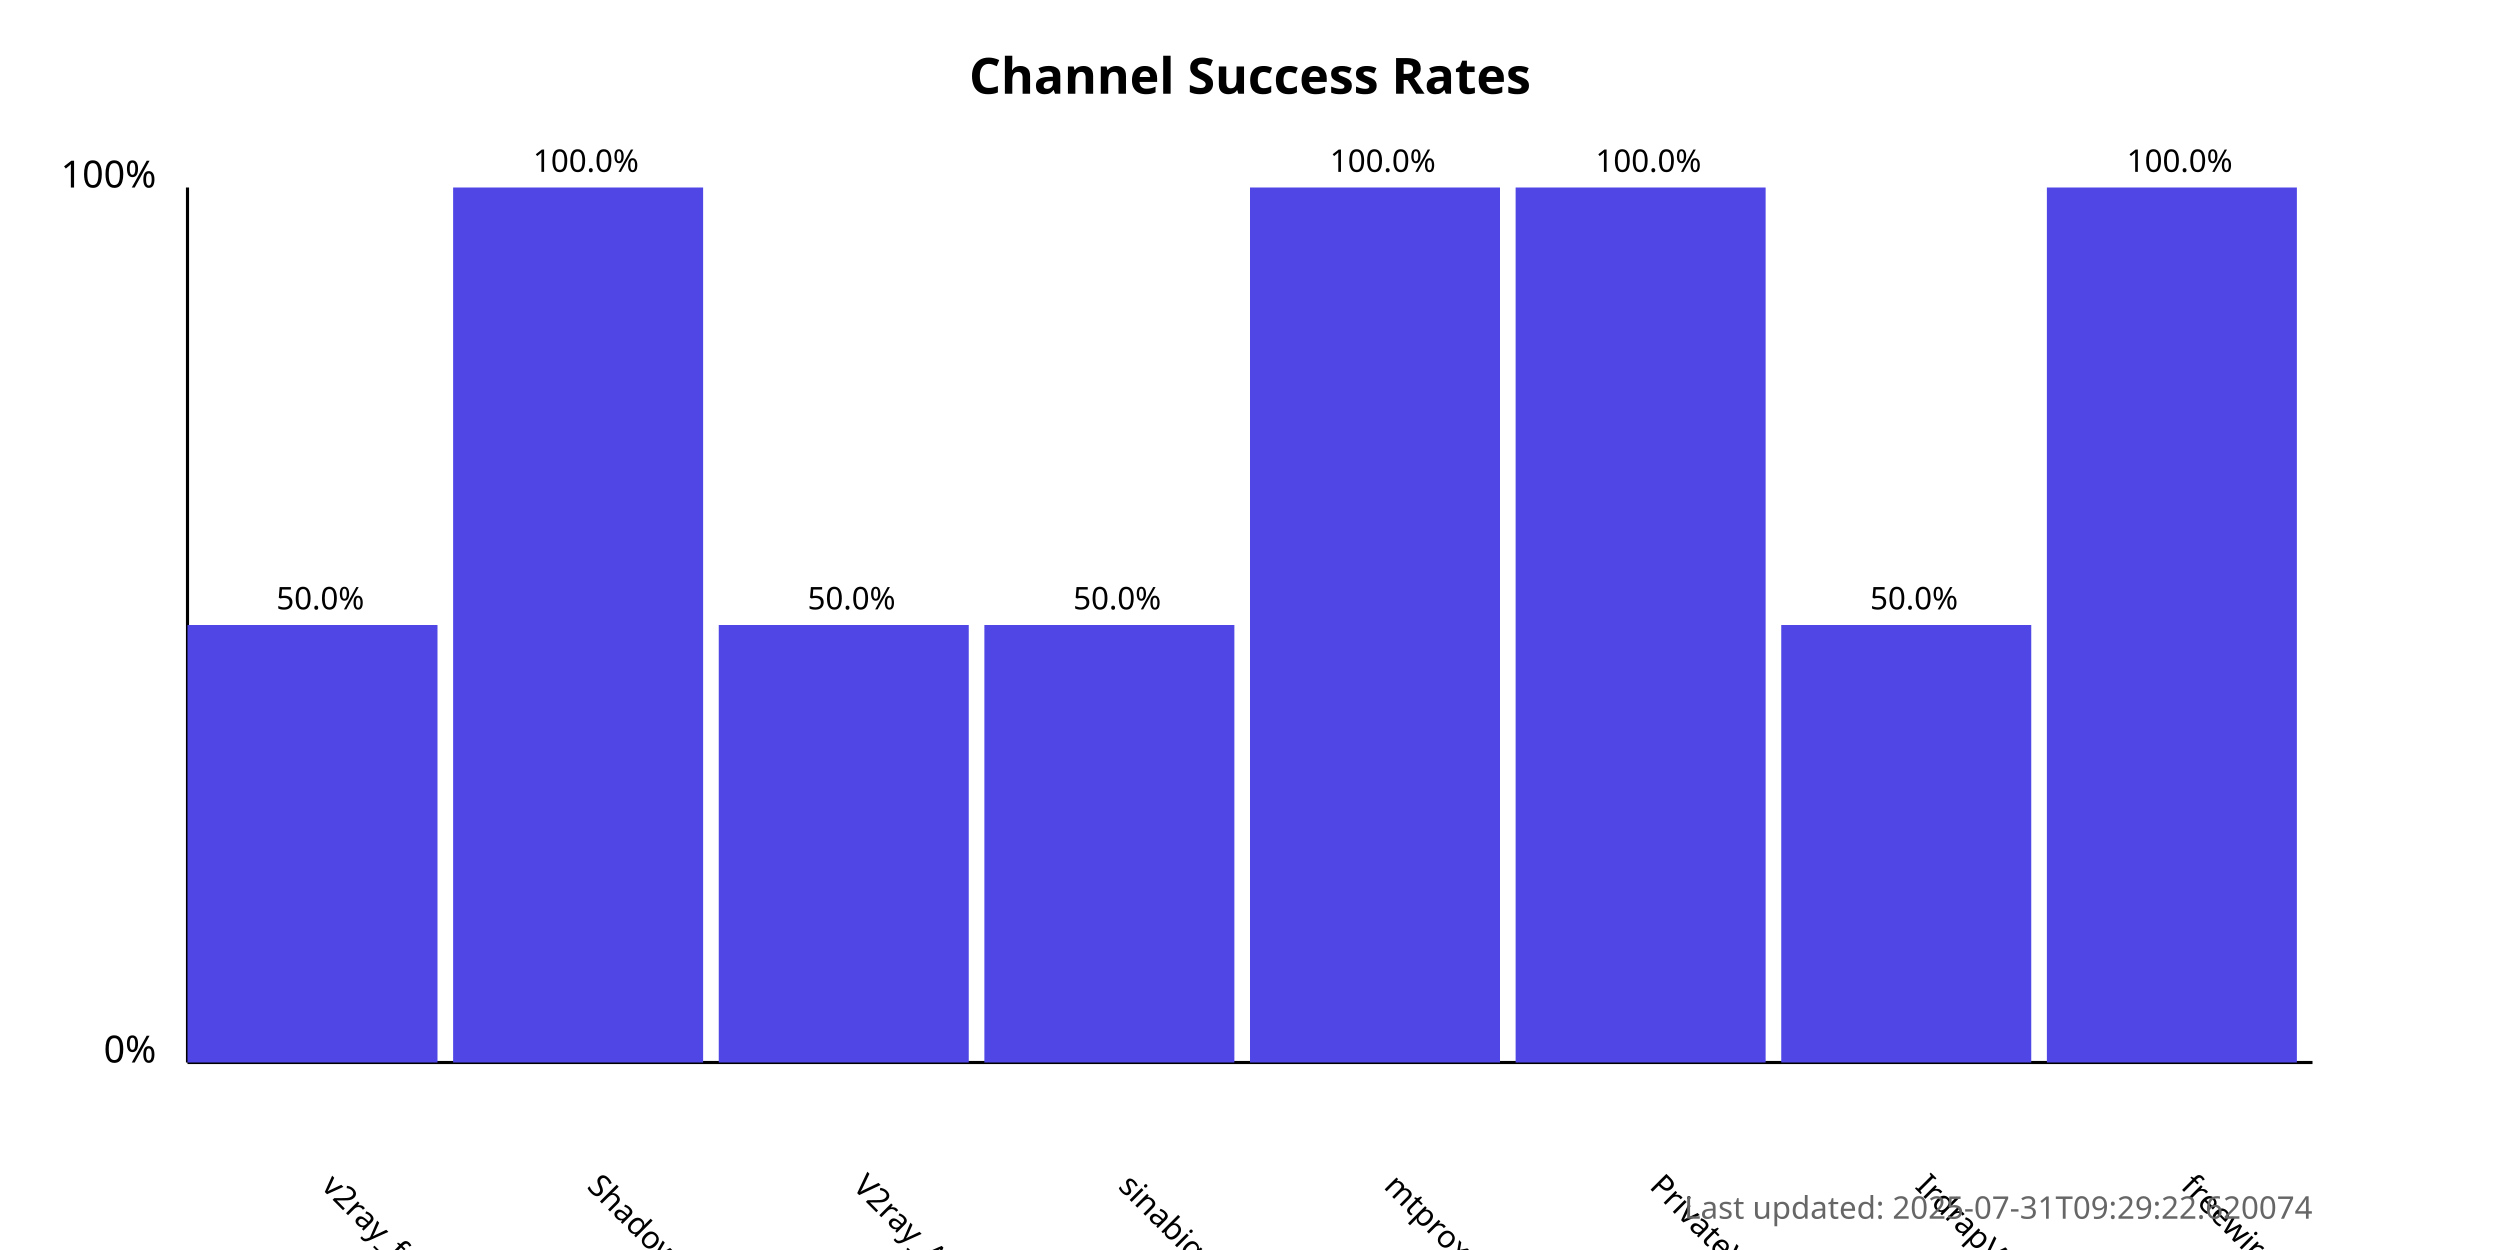
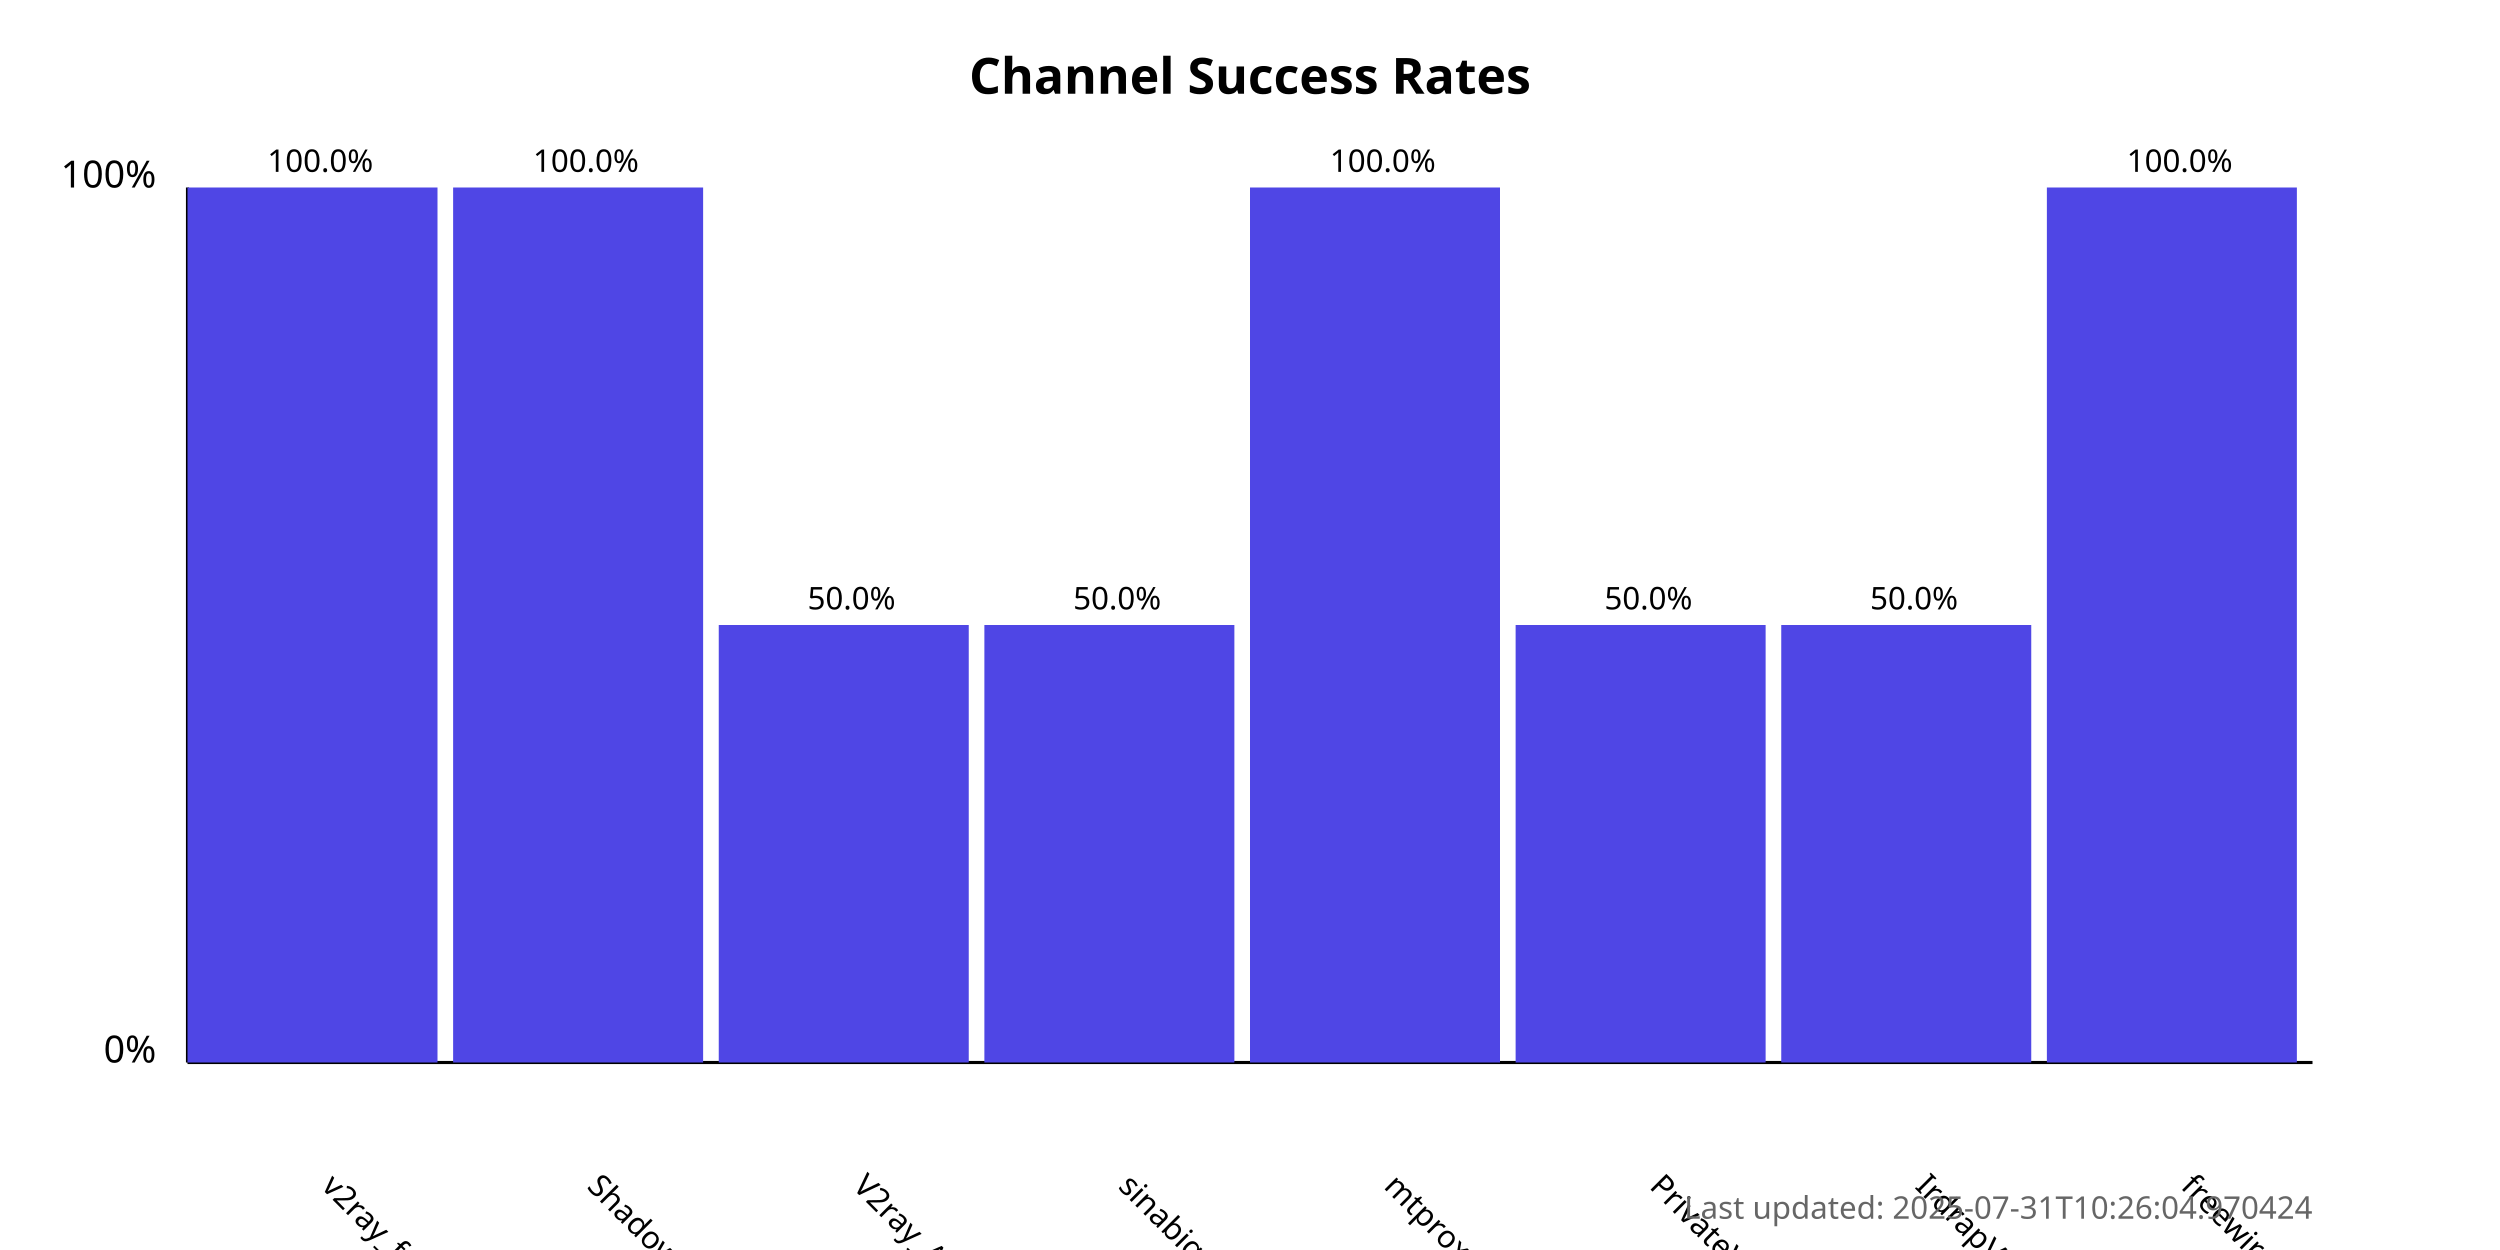
<svg xmlns="http://www.w3.org/2000/svg" width="800" height="400">
  <style>
            .chart-title { font: bold 16px sans-serif; }
            .axis-label { font: 12px sans-serif; }
            .tick-label { font: 10px sans-serif; }
            .bar { fill: #4f46e5; }
            .bar:hover { fill: #6366f1; }
            .timestamp { font: 10px sans-serif; fill: #666; }
        </style>
  <text x="400.0" y="30" text-anchor="middle" class="chart-title">
            Channel Success Rates
        </text>
  <line x1="60" y1="340" x2="60" y2="60" stroke="black" stroke-width="1" />
  <line x1="60" y1="340" x2="740" y2="340" stroke="black" stroke-width="1" />
  <text x="50" y="340" text-anchor="end" class="axis-label">0%</text>
  <text x="50" y="60" text-anchor="end" class="axis-label">100%</text>
  <g>
-     <rect x="60" y="200.0" width="80.0" height="140.0" class="bar" />
+     <rect x="60" y="60.0" width="80.0" height="280.0" class="bar" />
    <text x="102.5" y="380" transform="rotate(45, 102.5, 380)" text-anchor="start" class="tick-label">
                v2ray_free_conf
            </text>
-     <text x="102.5" y="195.0" text-anchor="middle" class="tick-label">
-                 50.0%
+     <text x="102.5" y="55.0" text-anchor="middle" class="tick-label">
+                 100.0%
            </text>
  </g>
  <g>
    <rect x="145.0" y="60.0" width="80.0" height="280.0" class="bar" />
    <text x="187.5" y="380" transform="rotate(45, 187.5, 380)" text-anchor="start" class="tick-label">
                ShadowProxy66
            </text>
    <text x="187.5" y="55.0" text-anchor="middle" class="tick-label">
                100.0%
            </text>
  </g>
  <g>
    <rect x="230.0" y="200.0" width="80.0" height="140.0" class="bar" />
    <text x="272.5" y="380" transform="rotate(45, 272.5, 380)" text-anchor="start" class="tick-label">
                V2ray_Alpha
            </text>
    <text x="272.5" y="195.0" text-anchor="middle" class="tick-label">
                50.0%
            </text>
  </g>
  <g>
    <rect x="315.0" y="200.0" width="80.0" height="140.0" class="bar" />
    <text x="357.5" y="380" transform="rotate(45, 357.5, 380)" text-anchor="start" class="tick-label">
                sinabigo
            </text>
    <text x="357.5" y="195.0" text-anchor="middle" class="tick-label">
                50.0%
            </text>
  </g>
  <g>
    <rect x="400.0" y="60.0" width="80.0" height="280.0" class="bar" />
    <text x="442.5" y="380" transform="rotate(45, 442.5, 380)" text-anchor="start" class="tick-label">
                mtproxy_lists
            </text>
    <text x="442.5" y="55.0" text-anchor="middle" class="tick-label">
                100.0%
            </text>
  </g>
  <g>
-     <rect x="485.0" y="60.0" width="80.0" height="280.0" class="bar" />
+     <rect x="485.0" y="200.0" width="80.0" height="140.0" class="bar" />
    <text x="527.5" y="380" transform="rotate(45, 527.5, 380)" text-anchor="start" class="tick-label">
                PrivateVPNs
            </text>
-     <text x="527.5" y="55.0" text-anchor="middle" class="tick-label">
-                 100.0%
+     <text x="527.5" y="195.0" text-anchor="middle" class="tick-label">
+                 50.0%
            </text>
  </g>
  <g>
    <rect x="570.0" y="200.0" width="80.0" height="140.0" class="bar" />
    <text x="612.5" y="380" transform="rotate(45, 612.5, 380)" text-anchor="start" class="tick-label">
                IrdrapVPNnews
            </text>
    <text x="612.5" y="195.0" text-anchor="middle" class="tick-label">
                50.0%
            </text>
  </g>
  <g>
    <rect x="655.0" y="60.0" width="80.0" height="280.0" class="bar" />
    <text x="697.5" y="380" transform="rotate(45, 697.5, 380)" text-anchor="start" class="tick-label">
                freewireguard
            </text>
    <text x="697.5" y="55.0" text-anchor="middle" class="tick-label">
                100.0%
            </text>
  </g>
  <text x="740" y="390" text-anchor="end" class="timestamp">
-             Last updated: 2025-07-31T09:29:22.620074
+             Last updated: 2025-07-31T10:26:04.970424
        </text>
</svg>
